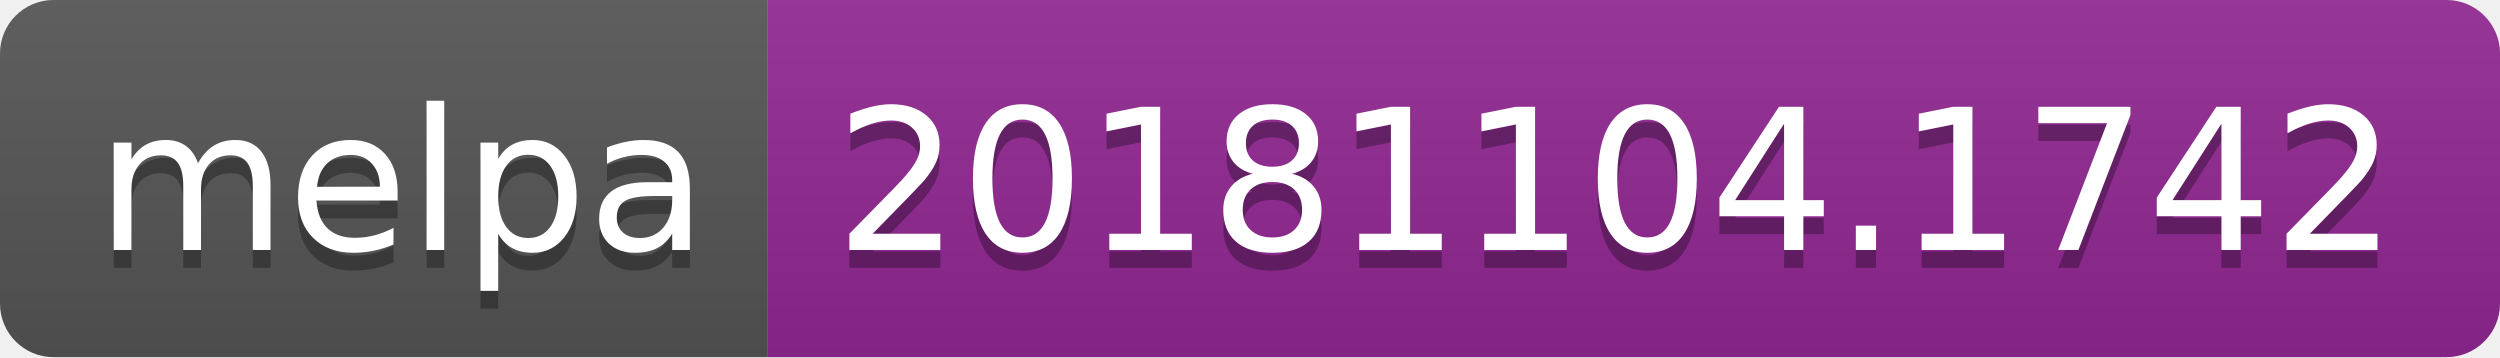
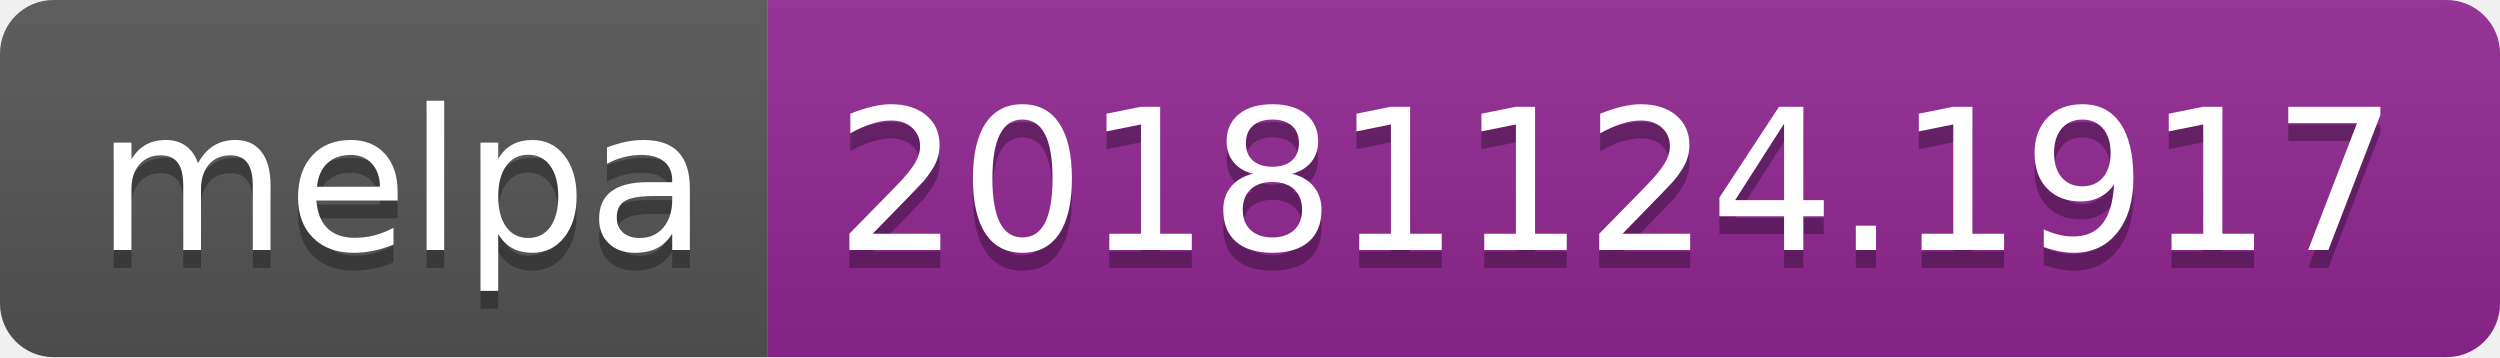
<svg xmlns="http://www.w3.org/2000/svg" width="140" height="20">
  <linearGradient id="b" x2="0" y2="100%">
    <stop offset="0" stop-color="#bbb" stop-opacity=".1" />
    <stop offset="1" stop-opacity=".1" />
  </linearGradient>
  <clipPath id="a">
    <rect width="140" height="20" rx="3" fill="#fff" />
  </clipPath>
  <g clip-path="url(#a)">
    <path fill="#555" d="M0 0h43v20H0z" />
    <path fill="#922793" d="M43 0h97v20H43z" />
    <path fill="url(#b)" d="M0 0h140v20H0z" />
  </g>
  <g fill="#fff" text-anchor="middle" font-family="DejaVu Sans,Verdana,Geneva,sans-serif" font-size="110">
    <text x="225" y="150" fill="#010101" fill-opacity=".3" transform="scale(.1)" textLength="330">melpa</text>
    <text x="225" y="140" transform="scale(.1)" textLength="330">melpa</text>
-     <text x="905" y="150" fill="#010101" fill-opacity=".3" transform="scale(.1)" textLength="870">20181104.1742</text>
-     <text x="905" y="140" transform="scale(.1)" textLength="870">20181104.1742</text>
+     <text x="905" y="150" fill="#010101" fill-opacity=".3" transform="scale(.1)" textLength="870">20181124.1917</text>
+     <text x="905" y="140" transform="scale(.1)" textLength="870">20181124.1917</text>
  </g>
</svg>
